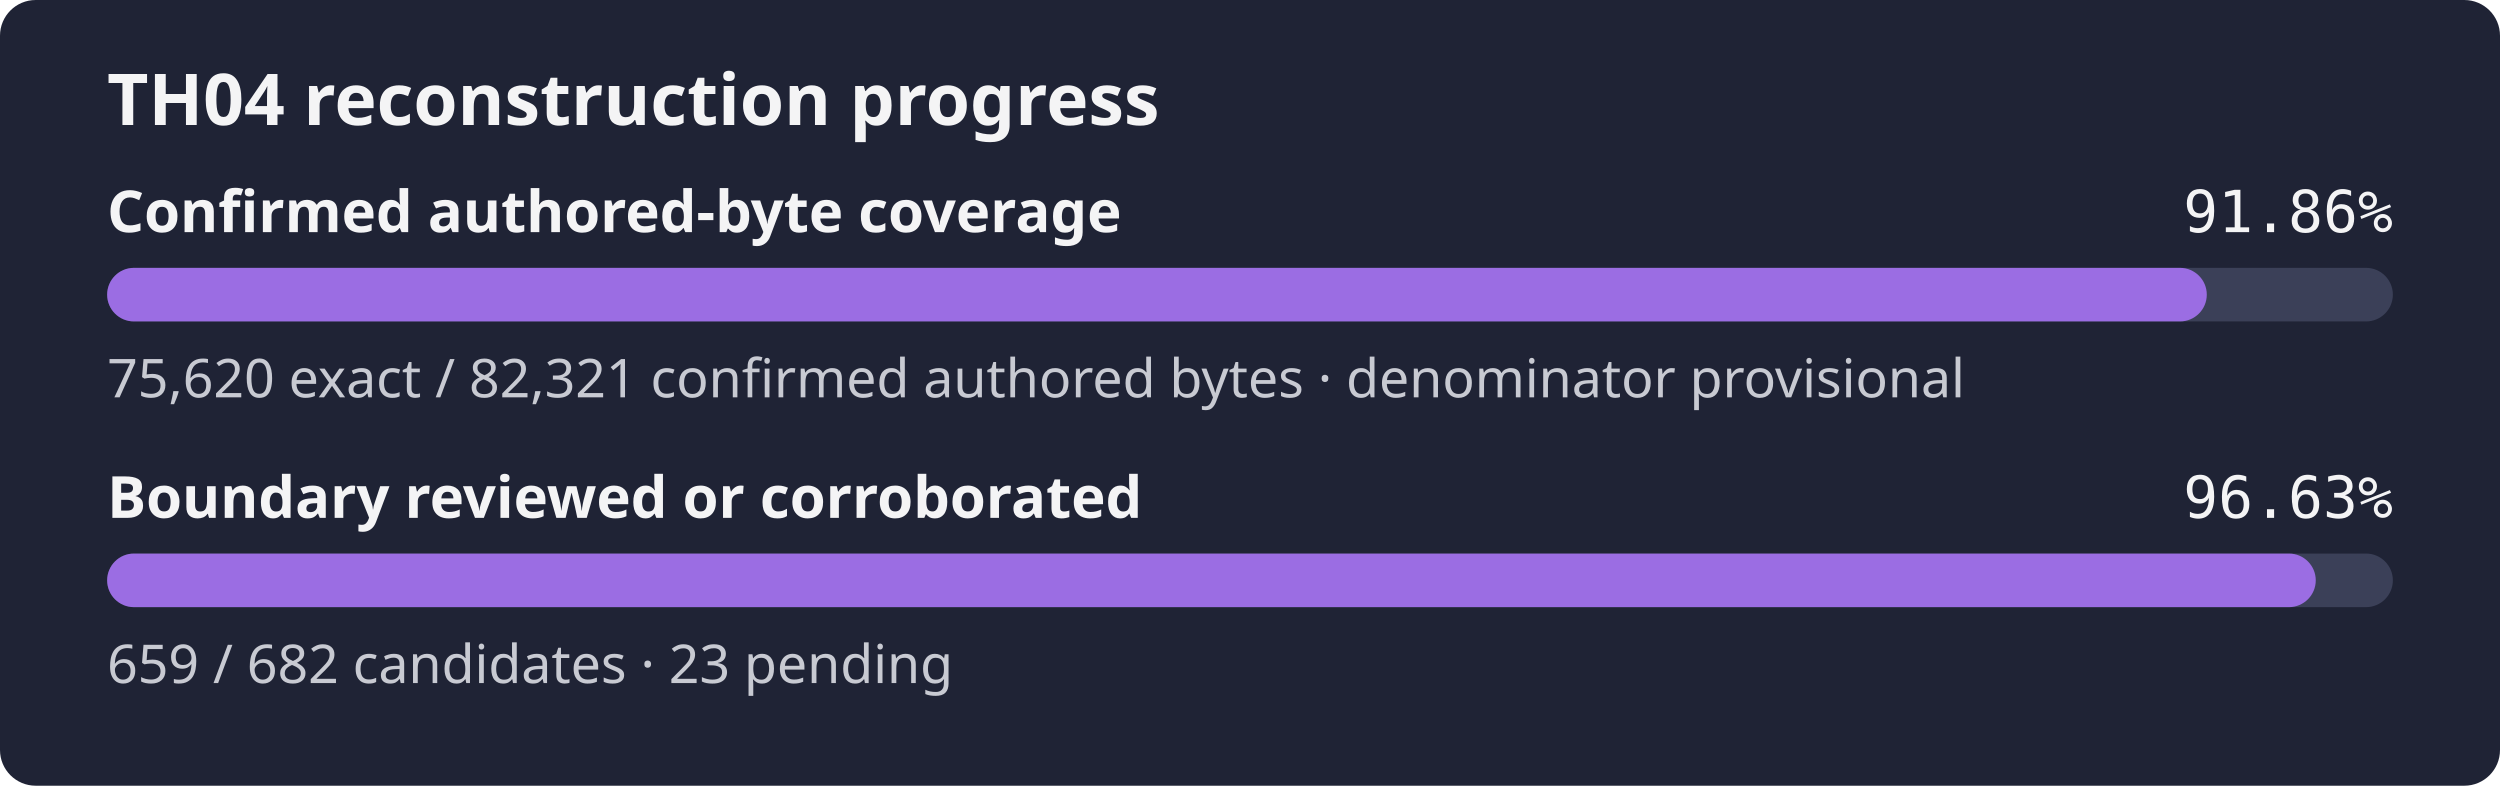
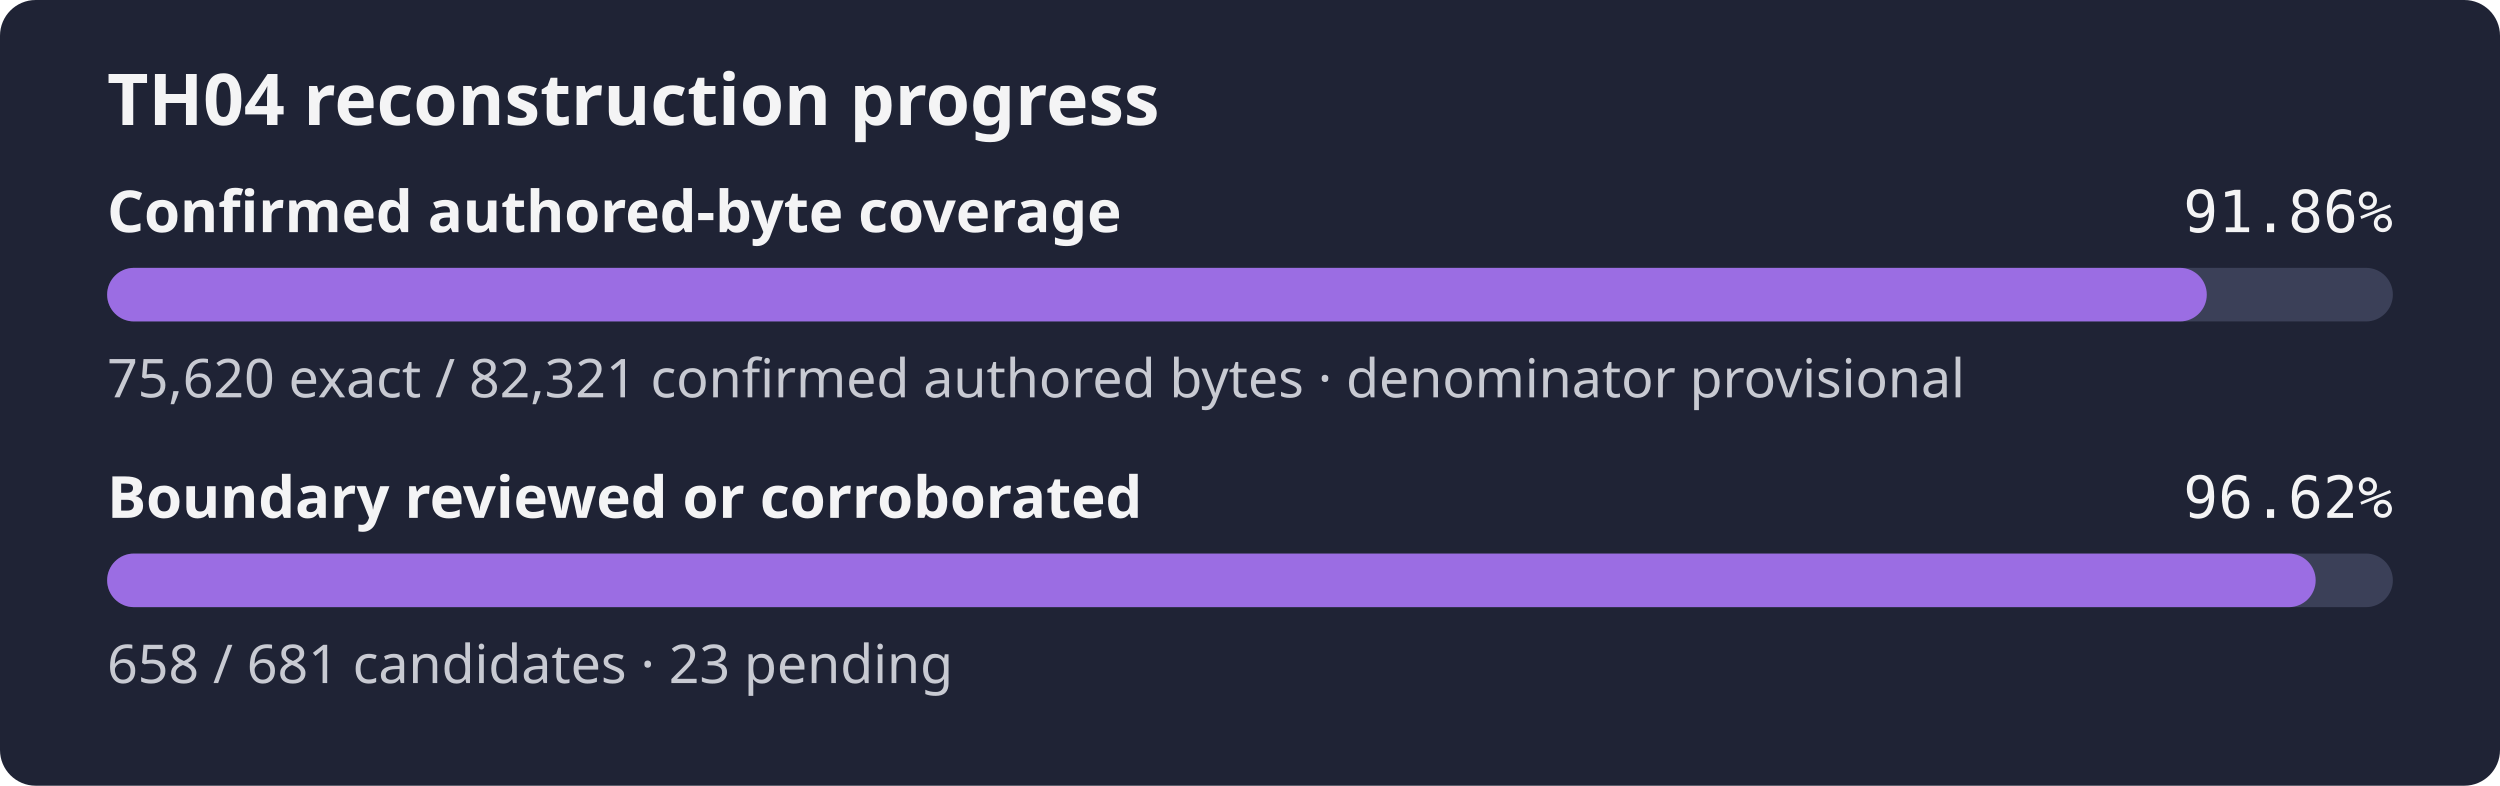
- <svg xmlns="http://www.w3.org/2000/svg" width="560" height="176" role="img" aria-label="TH04 reconstruction progress: 91.86% of the confirmed authored-byte set is exact, boundary reviewed or corroborated 96.63%">
+ <svg xmlns="http://www.w3.org/2000/svg" width="560" height="176" role="img" aria-label="TH04 reconstruction progress: 91.86% of the confirmed authored-byte set is exact, boundary reviewed or corroborated 96.62%">
  <rect width="560" height="176" rx="8" fill="#1f2335" />
  <text x="24" y="28" fill="#f4f4f5" font-family="sans-serif" font-size="16" font-weight="600">TH04 reconstruction progress</text>
  <text x="24" y="52" fill="#f4f4f5" font-family="sans-serif" font-size="13" font-weight="600">Confirmed authored-byte coverage</text>
  <text x="536" y="52" fill="#f4f4f5" text-anchor="end" font-family="monospace" font-size="13">91.86%</text>
  <rect x="24" y="60" width="512" height="12" rx="6" fill="#3b4058" />
  <rect x="24" y="60" width="470.32" height="12" rx="6" fill="#9b6de3" />
  <text x="24" y="89" fill="#c8cad2" font-family="sans-serif" font-size="12">75,620 exact / 82,321 confirmed authored bytes · denominator provisional</text>
  <text x="24" y="116" fill="#f4f4f5" font-family="sans-serif" font-size="13" font-weight="600">Boundary reviewed or corroborated</text>
-   <text x="536" y="116" fill="#f4f4f5" text-anchor="end" font-family="monospace" font-size="13">96.63%</text>
+   <text x="536" y="116" fill="#f4f4f5" text-anchor="end" font-family="monospace" font-size="13">96.62%</text>
  <rect x="24" y="124" width="512" height="12" rx="6" fill="#3b4058" />
-   <rect x="24" y="124" width="494.73" height="12" rx="6" fill="#9b6de3" />
-   <text x="24" y="153" fill="#c8cad2" font-family="sans-serif" font-size="12">659 / 682 candidates · 23 pending</text>
+   <rect x="24" y="124" width="494.71" height="12" rx="6" fill="#9b6de3" />
+   <text x="24" y="153" fill="#c8cad2" font-family="sans-serif" font-size="12">658 / 681 candidates · 23 pending</text>
</svg>
